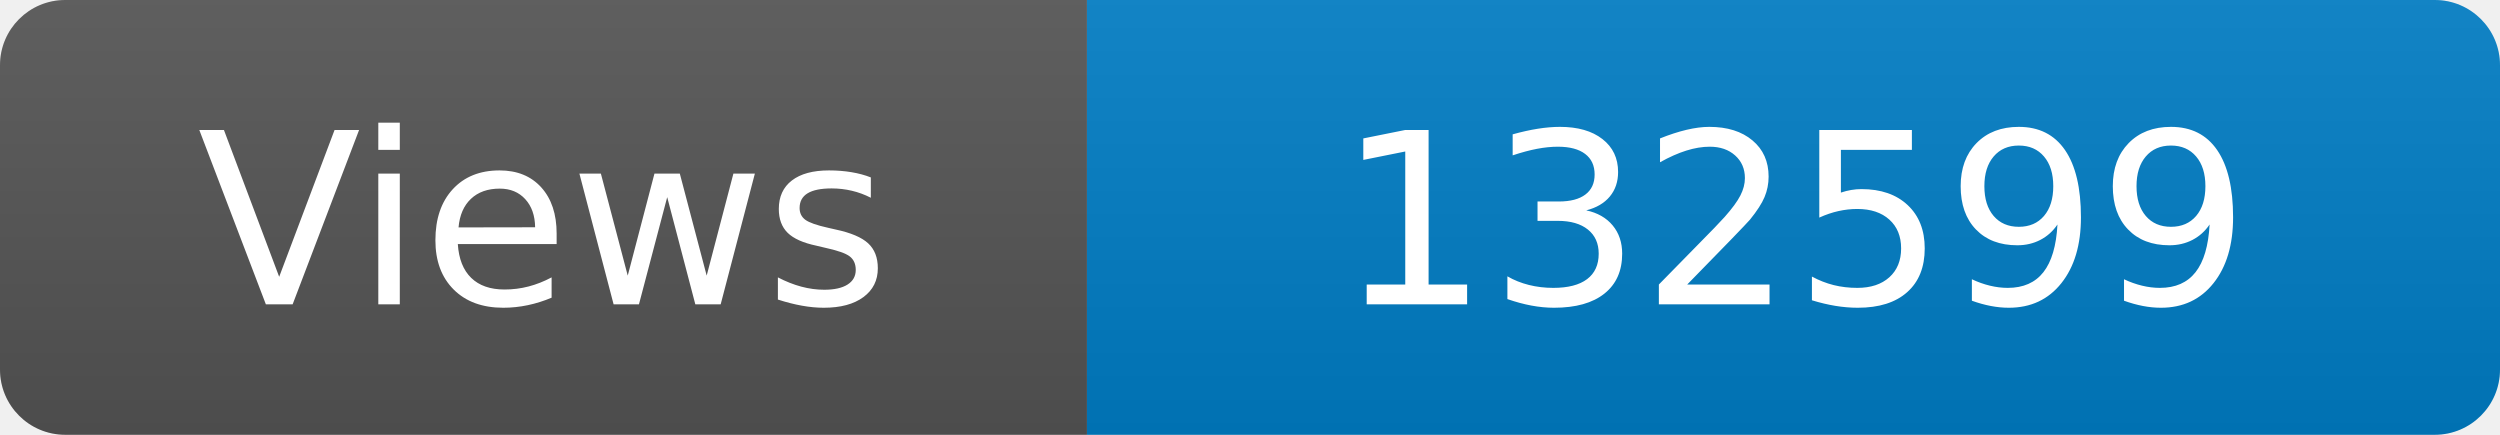
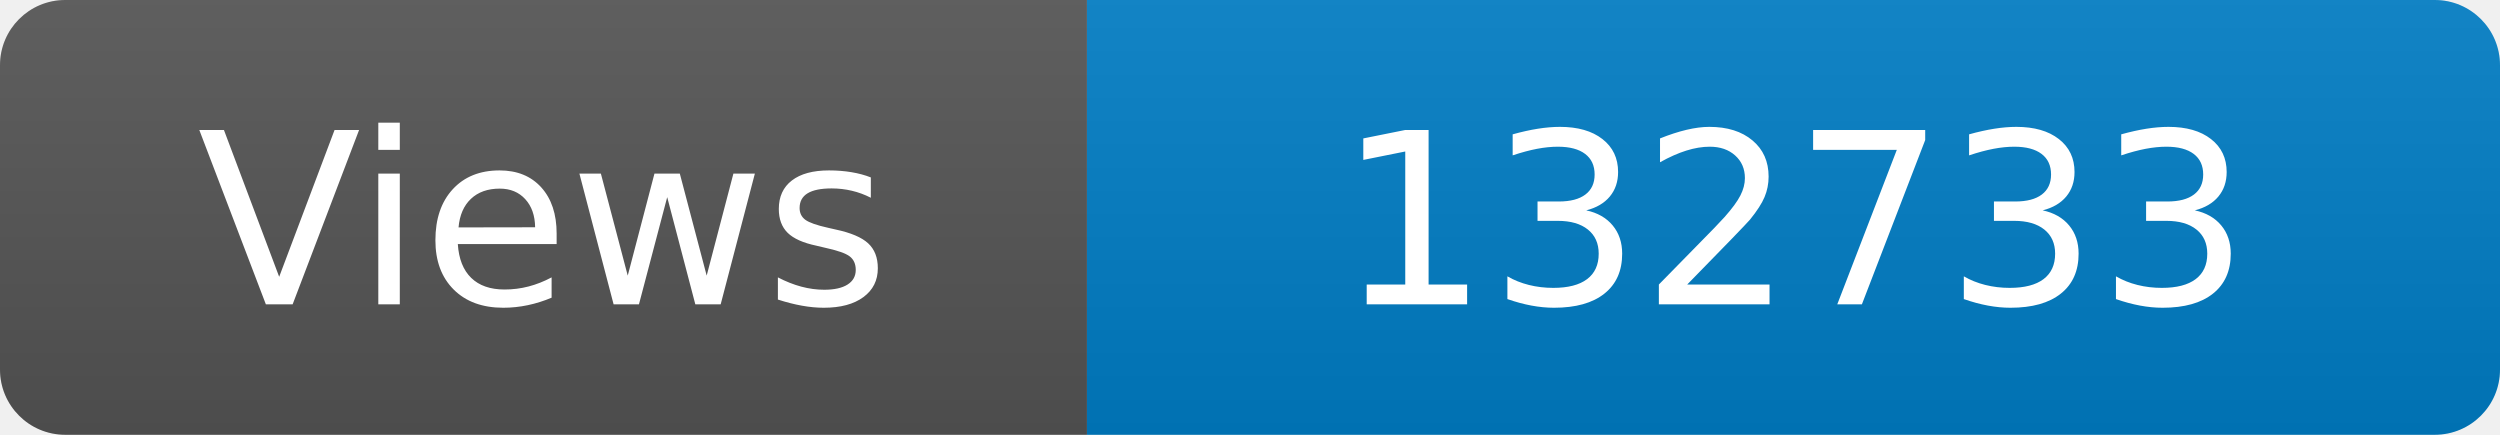
<svg xmlns="http://www.w3.org/2000/svg" width="115" height="20" role="img" aria-label="Maintained?: yes">
  <linearGradient id="s" x2="0" y2="100%">
    <stop offset="0" stop-color="#bbb" stop-opacity=".1" />
    <stop offset="1" stop-opacity=".1" />
  </linearGradient>
  <clipPath id="r">
    <rect width="115" height="20" rx="3" fill="#fff" />
  </clipPath>
  <g clip-path="url(#r)">
    <rect width="50" height="20" fill="#555" />
    <rect x="50" width="160" height="20" fill="#007ec6" />
    <rect width="115" height="20" fill="url(#s)" />
  </g>
  <g fill="#fff" text-anchor="middle" font-family="Verdana,Geneva,DejaVu Sans,sans-serif" font-size="110">
    <text x="250" y="140" transform="scale(.1)" fill="#fff">Views</text>
-     <text x="825" y="140" transform="scale(.1)" fill="#fff">132599</text>
+     <text x="825" y="140" transform="scale(.1)" fill="#fff">132733</text>
  </g>
</svg>
